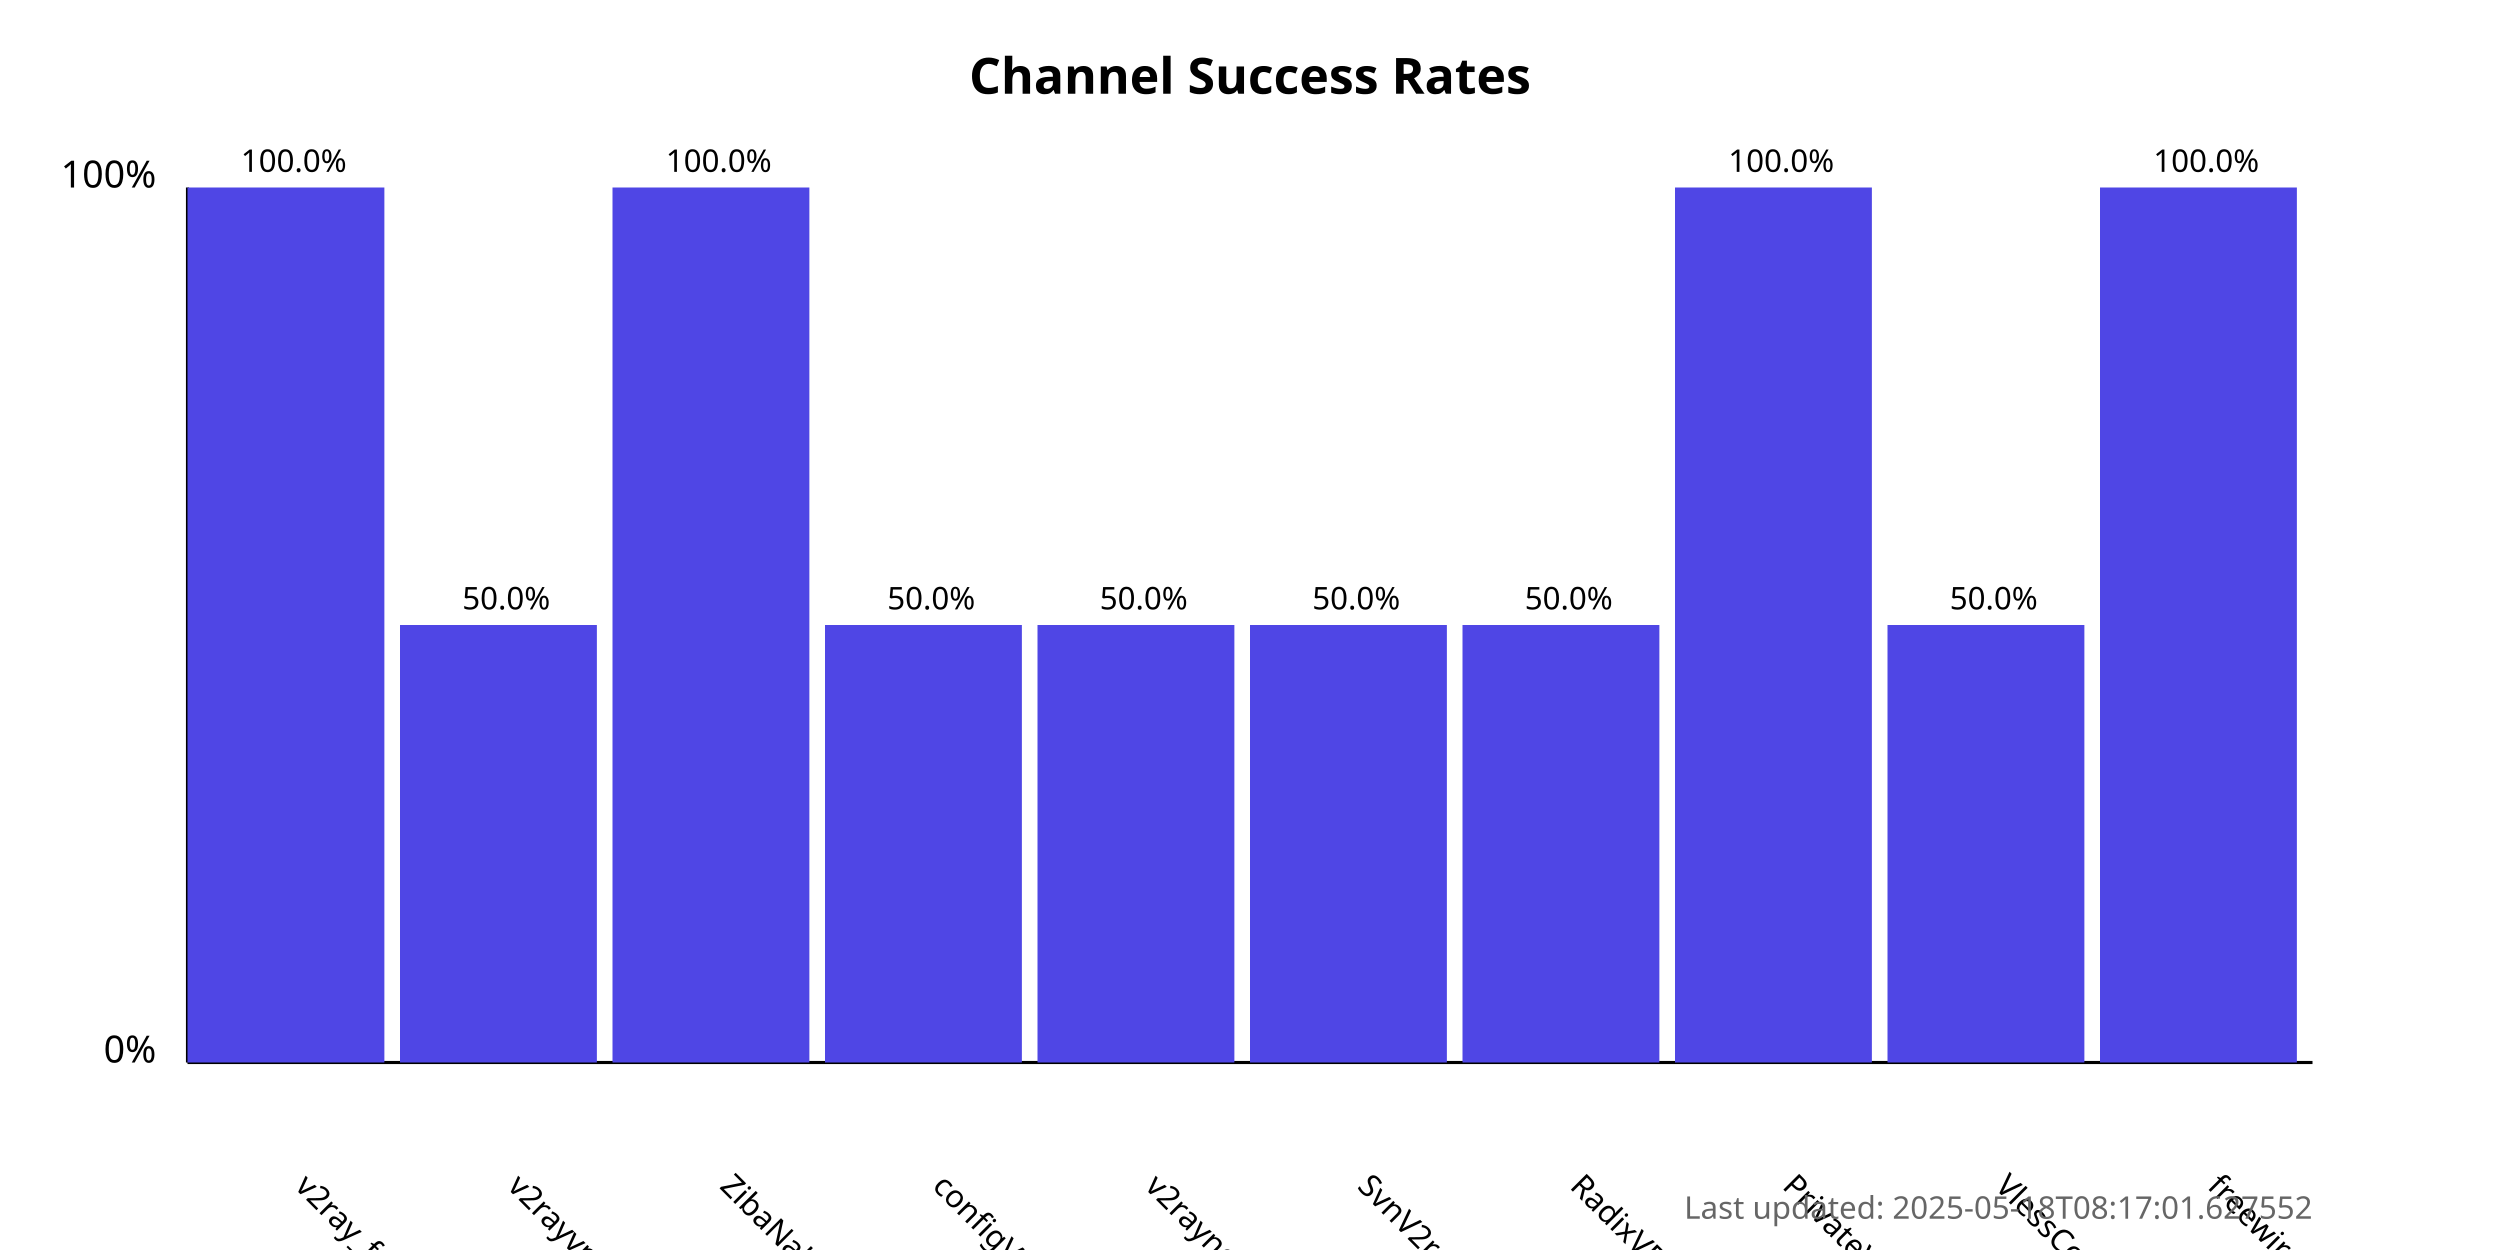
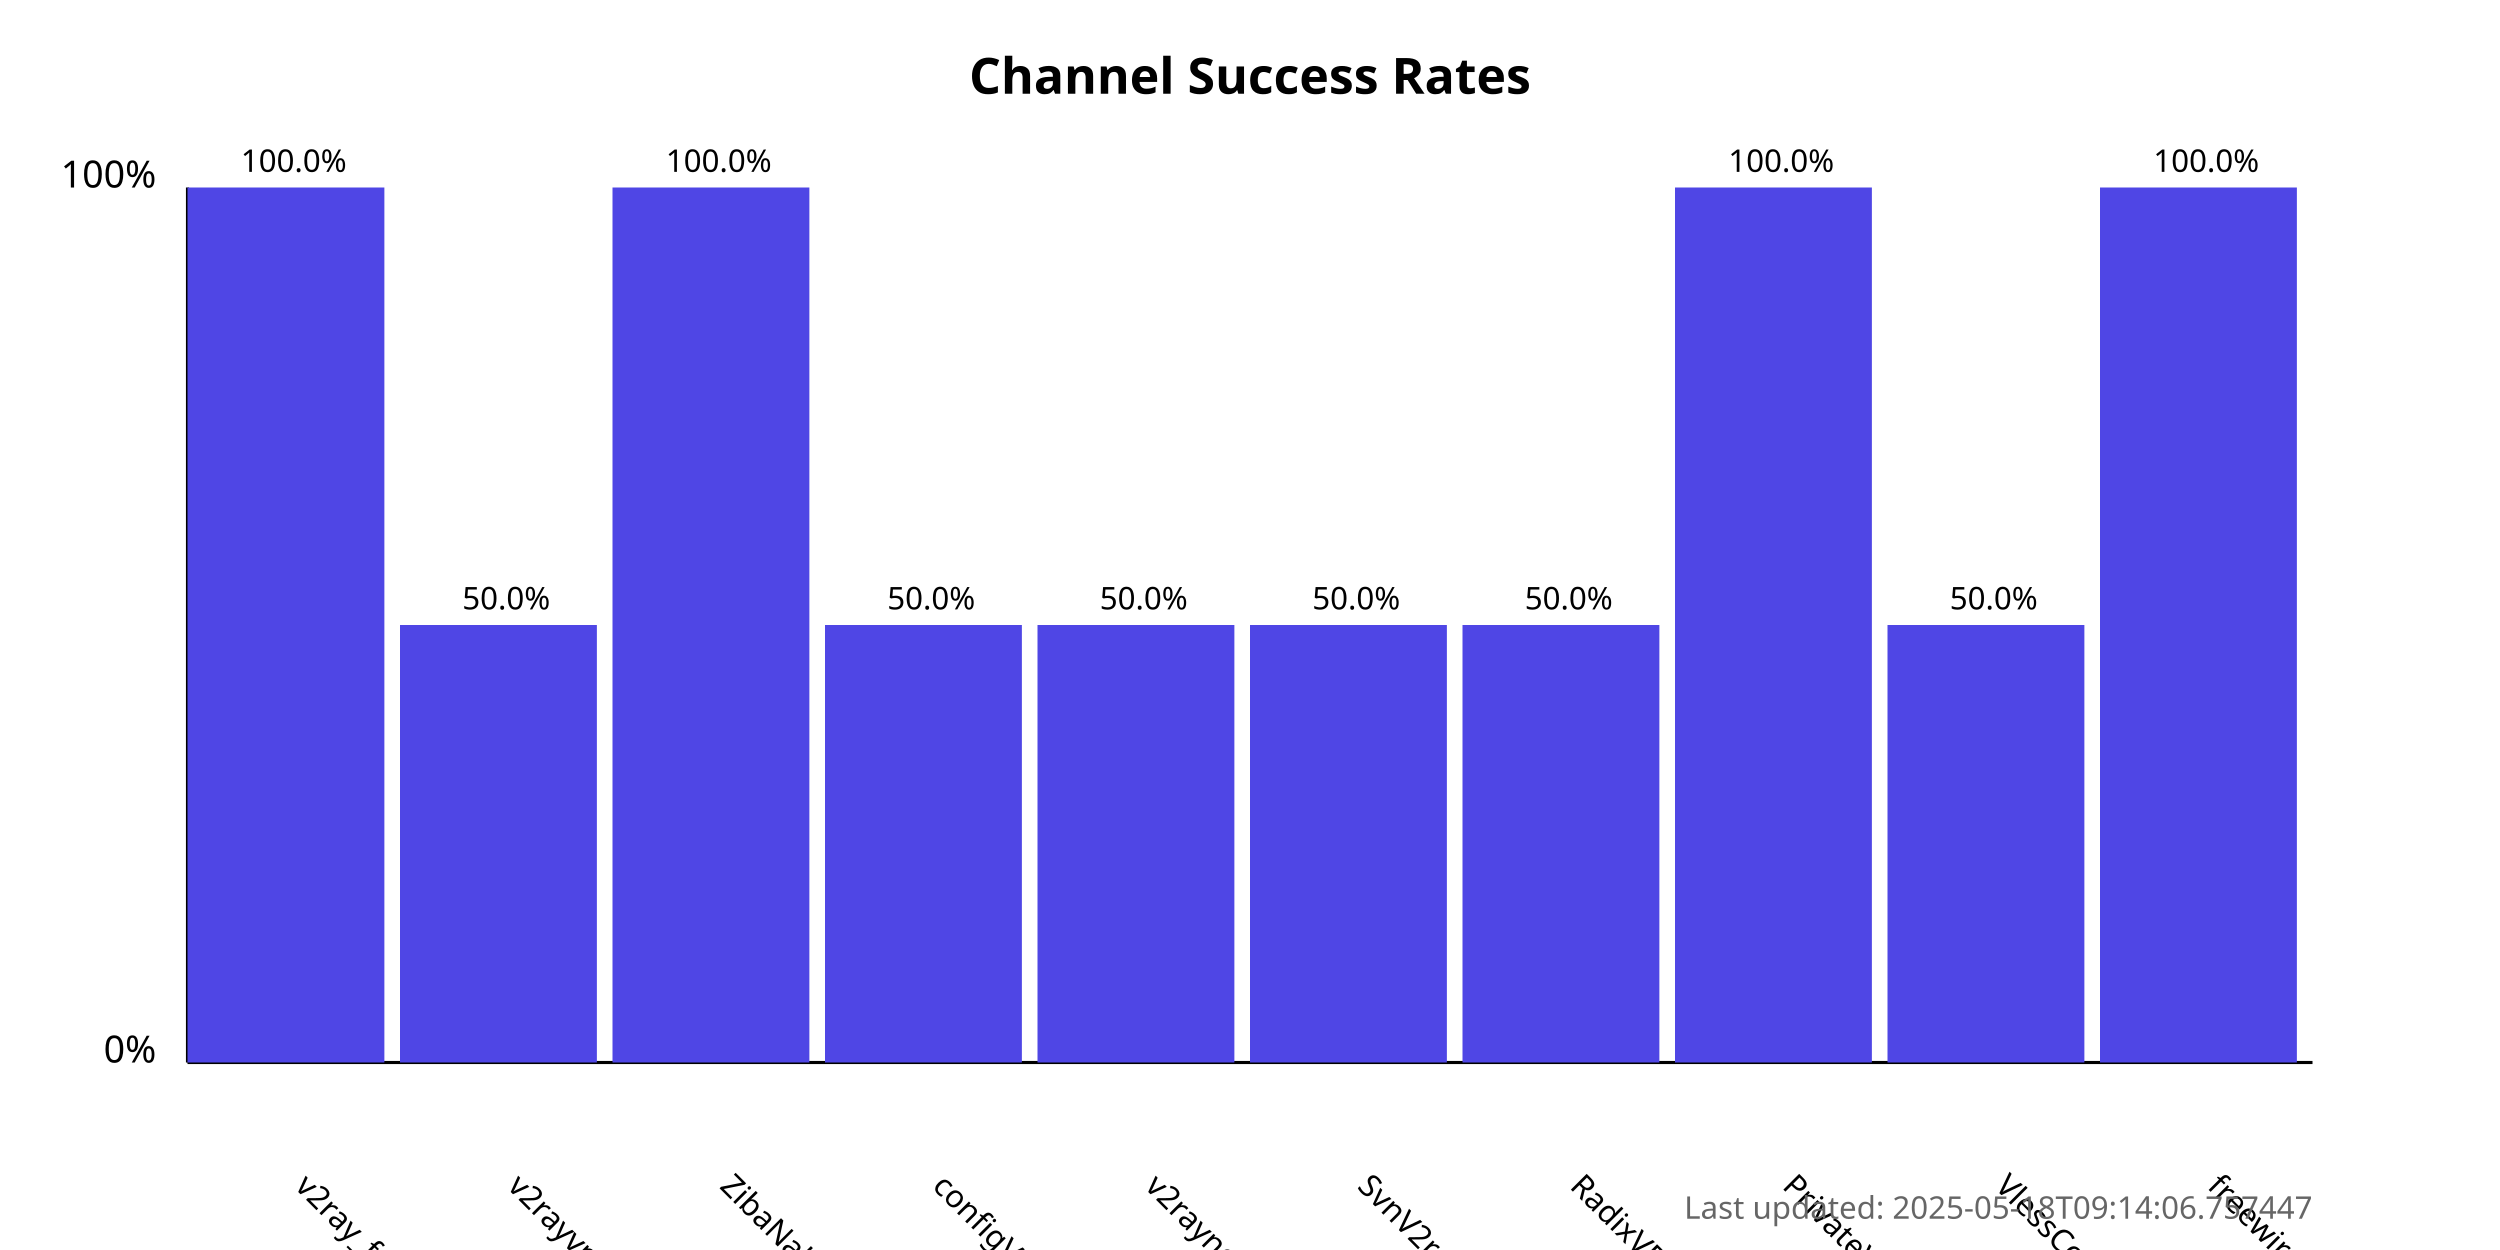
<svg xmlns="http://www.w3.org/2000/svg" width="800" height="400">
  <style>
            .chart-title { font: bold 16px sans-serif; }
            .axis-label { font: 12px sans-serif; }
            .tick-label { font: 10px sans-serif; }
            .bar { fill: #4f46e5; }
            .bar:hover { fill: #6366f1; }
            .timestamp { font: 10px sans-serif; fill: #666; }
        </style>
  <text x="400.0" y="30" text-anchor="middle" class="chart-title">
            Channel Success Rates
        </text>
  <line x1="60" y1="340" x2="60" y2="60" stroke="black" stroke-width="1" />
  <line x1="60" y1="340" x2="740" y2="340" stroke="black" stroke-width="1" />
  <text x="50" y="340" text-anchor="end" class="axis-label">0%</text>
  <text x="50" y="60" text-anchor="end" class="axis-label">100%</text>
  <g>
    <rect x="60" y="60.0" width="63.0" height="280.0" class="bar" />
    <text x="94.0" y="380" transform="rotate(45, 94.0, 380)" text-anchor="start" class="tick-label">
                v2ray_free_conf
            </text>
    <text x="94.0" y="55.0" text-anchor="middle" class="tick-label">
                100.0%
            </text>
  </g>
  <g>
    <rect x="128.0" y="200.0" width="63.0" height="140.0" class="bar" />
    <text x="162.0" y="380" transform="rotate(45, 162.0, 380)" text-anchor="start" class="tick-label">
                v2rayvpno
            </text>
    <text x="162.0" y="195.0" text-anchor="middle" class="tick-label">
                50.0%
            </text>
  </g>
  <g>
    <rect x="196.0" y="60.0" width="63.0" height="280.0" class="bar" />
    <text x="230.0" y="380" transform="rotate(45, 230.0, 380)" text-anchor="start" class="tick-label">
                ZibaNabz
            </text>
    <text x="230.0" y="55.0" text-anchor="middle" class="tick-label">
                100.0%
            </text>
  </g>
  <g>
    <rect x="264.0" y="200.0" width="63.0" height="140.0" class="bar" />
    <text x="298.0" y="380" transform="rotate(45, 298.0, 380)" text-anchor="start" class="tick-label">
                configV2rayForFree
            </text>
    <text x="298.0" y="195.0" text-anchor="middle" class="tick-label">
                50.0%
            </text>
  </g>
  <g>
    <rect x="332.0" y="200.0" width="63.0" height="140.0" class="bar" />
    <text x="366.0" y="380" transform="rotate(45, 366.0, 380)" text-anchor="start" class="tick-label">
                v2rayngvpn
            </text>
    <text x="366.0" y="195.0" text-anchor="middle" class="tick-label">
                50.0%
            </text>
  </g>
  <g>
    <rect x="400.0" y="200.0" width="63.0" height="140.0" class="bar" />
    <text x="434.0" y="380" transform="rotate(45, 434.0, 380)" text-anchor="start" class="tick-label">
                SvnV2ray
            </text>
    <text x="434.0" y="195.0" text-anchor="middle" class="tick-label">
                50.0%
            </text>
  </g>
  <g>
    <rect x="468.0" y="200.0" width="63.0" height="140.0" class="bar" />
    <text x="502.0" y="380" transform="rotate(45, 502.0, 380)" text-anchor="start" class="tick-label">
                RadixVPN
            </text>
    <text x="502.0" y="195.0" text-anchor="middle" class="tick-label">
                50.0%
            </text>
  </g>
  <g>
    <rect x="536.0" y="60.0" width="63.0" height="280.0" class="bar" />
    <text x="570.0" y="380" transform="rotate(45, 570.0, 380)" text-anchor="start" class="tick-label">
                PrivateVPNs
            </text>
    <text x="570.0" y="55.0" text-anchor="middle" class="tick-label">
                100.0%
            </text>
  </g>
  <g>
    <rect x="604.0" y="200.0" width="63.0" height="140.0" class="bar" />
    <text x="638.0" y="380" transform="rotate(45, 638.0, 380)" text-anchor="start" class="tick-label">
                VlessConfig
            </text>
    <text x="638.0" y="195.0" text-anchor="middle" class="tick-label">
                50.0%
            </text>
  </g>
  <g>
    <rect x="672.0" y="60.0" width="63.0" height="280.0" class="bar" />
    <text x="706.0" y="380" transform="rotate(45, 706.0, 380)" text-anchor="start" class="tick-label">
                freewireguard
            </text>
    <text x="706.0" y="55.0" text-anchor="middle" class="tick-label">
                100.0%
            </text>
  </g>
  <text x="740" y="390" text-anchor="end" class="timestamp">
-             Last updated: 2025-05-18T08:17:01.627552
+             Last updated: 2025-05-18T09:14:06.757447
        </text>
</svg>
